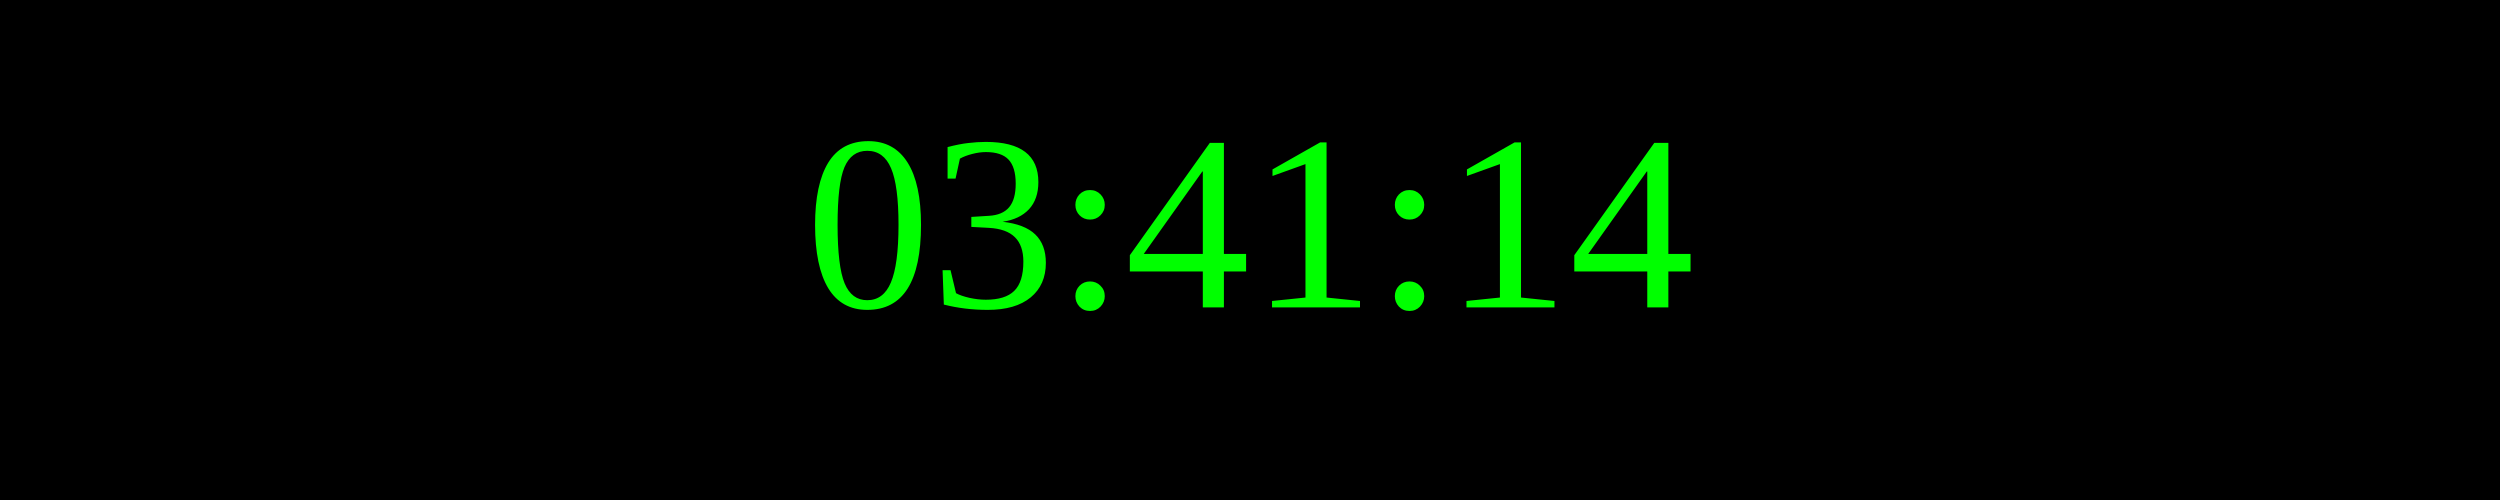
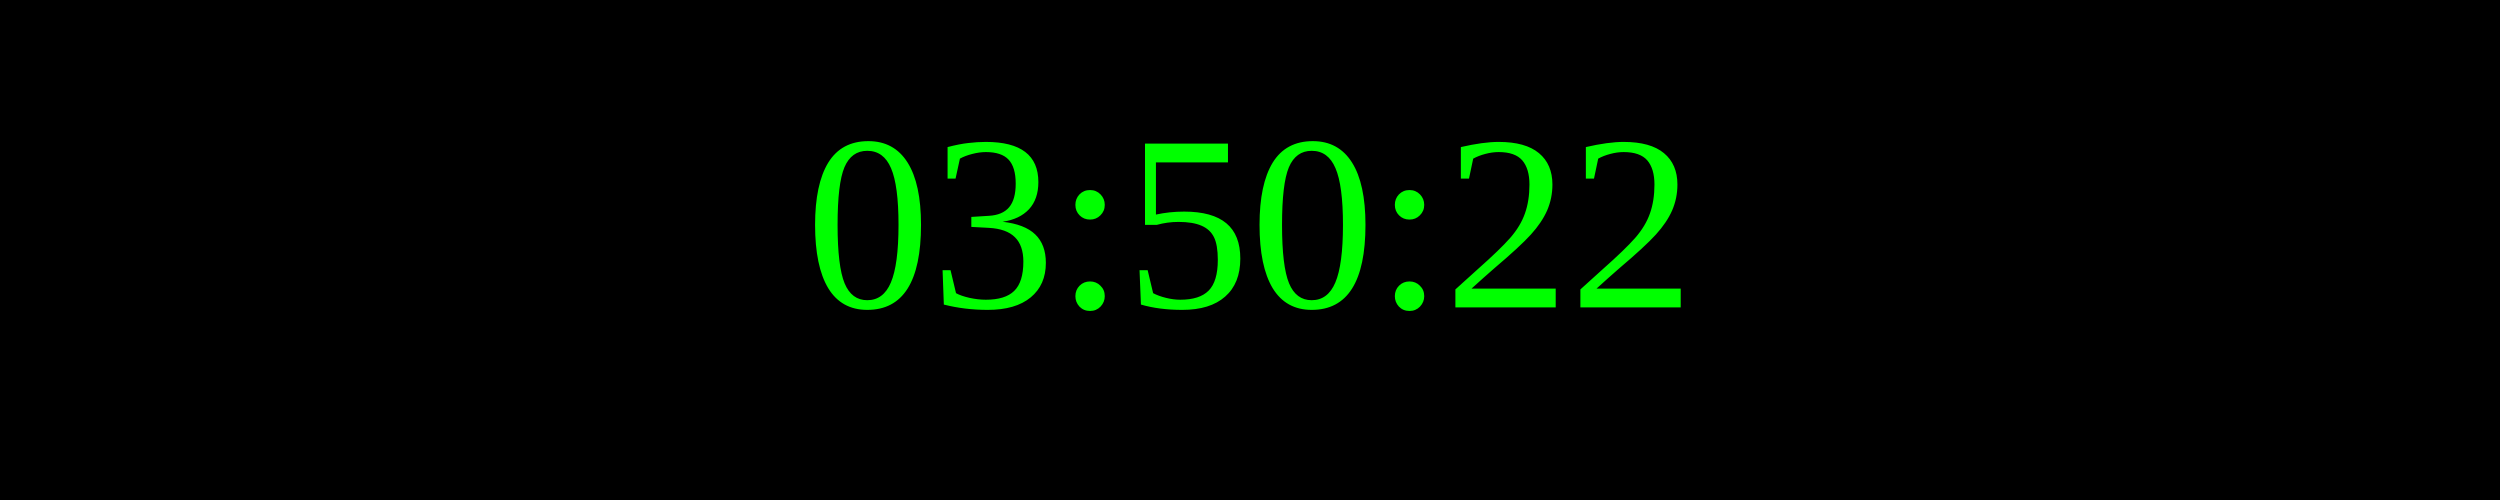
<svg xmlns="http://www.w3.org/2000/svg" width="250" height="50">
  <rect width="100%" height="100%" fill="black" />
  <text x="50%" y="50%" font-size="25" fill="lime" text-anchor="middle" dominant-baseline="middle">
- 03:41:14
+ 03:50:22
</text>
</svg>
